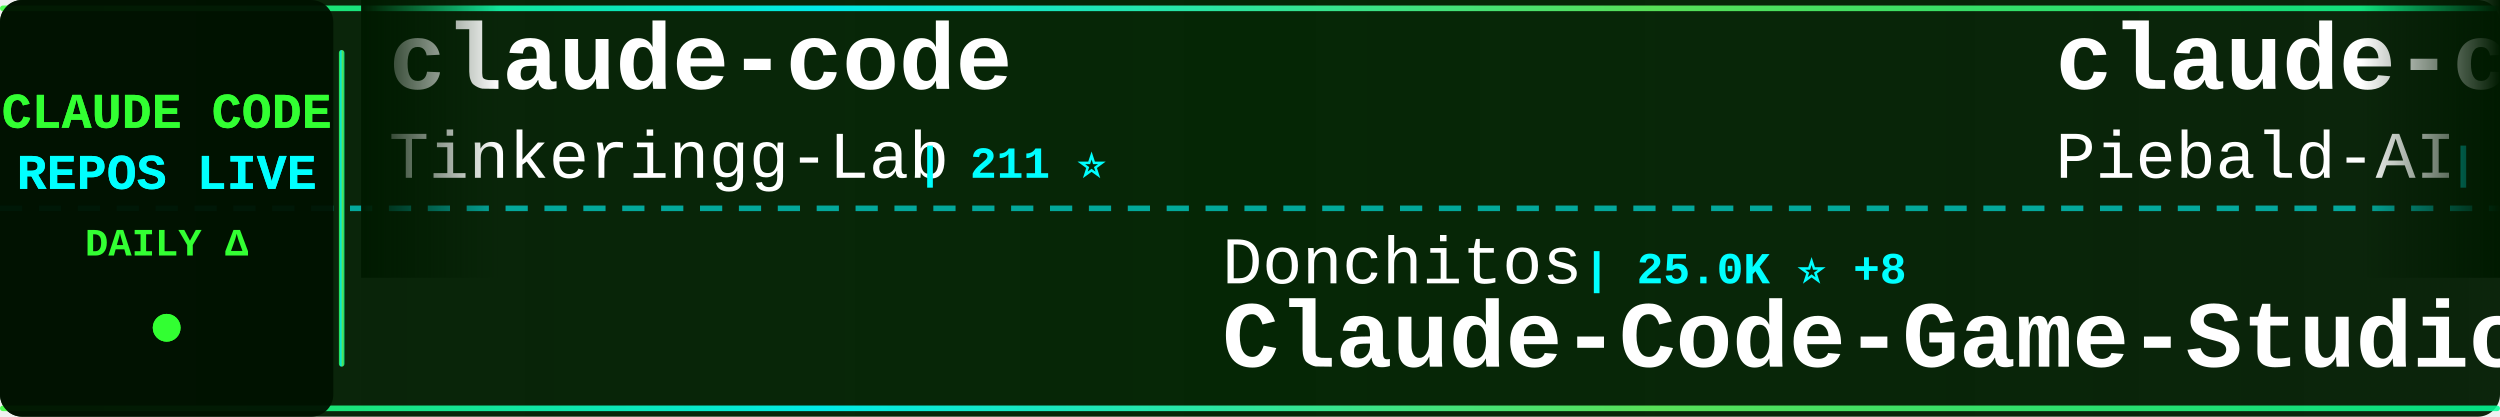
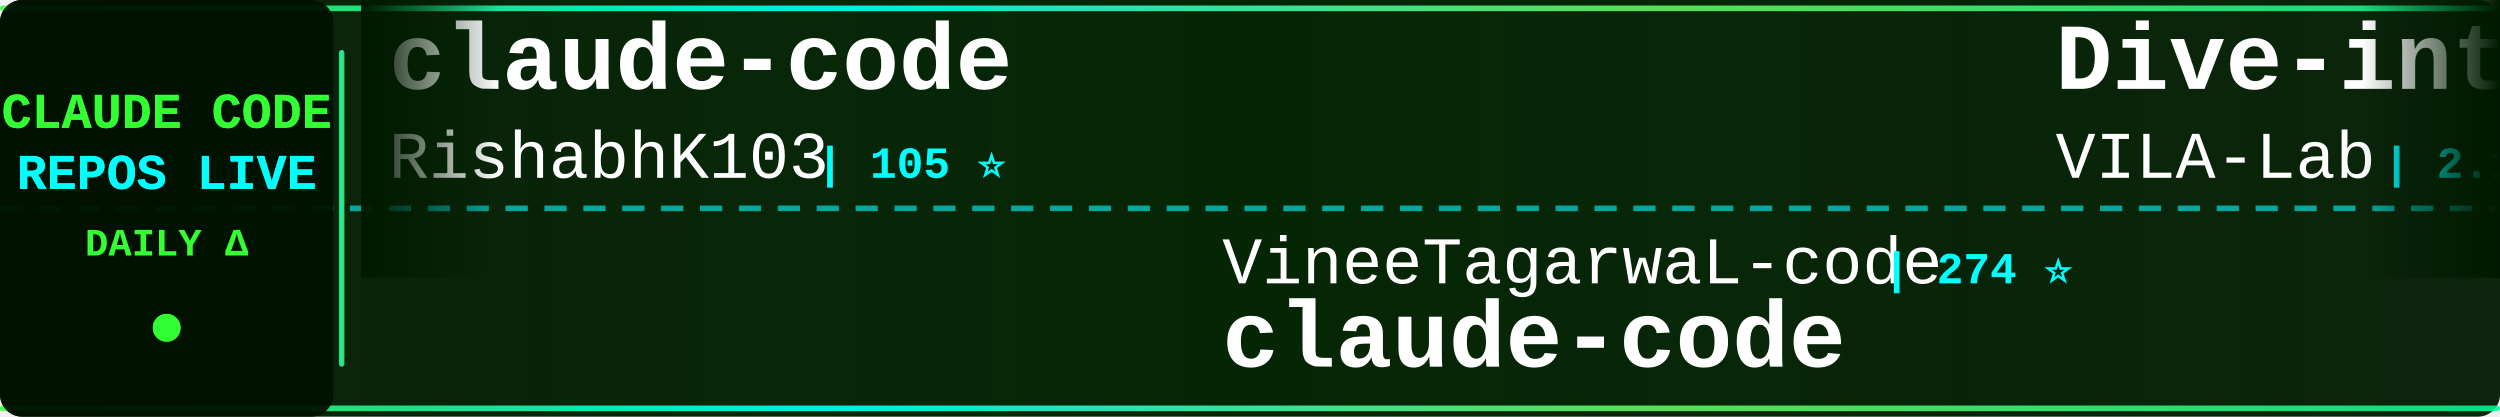
<svg xmlns="http://www.w3.org/2000/svg" width="900" height="150">
  <defs>
    <linearGradient id="tickerBg" x1="0%" y1="0%" x2="100%" y2="0%">
      <stop offset="0%" style="stop-color:#001a00;stop-opacity:0.95" />
      <stop offset="50%" style="stop-color:#002200;stop-opacity:0.98" />
      <stop offset="100%" style="stop-color:#001a00;stop-opacity:0.95" />
    </linearGradient>
    <linearGradient id="borderGrad" x1="0%" y1="0%" x2="100%" y2="0%">
      <stop offset="0%" style="stop-color:#33ff33;stop-opacity:0.85">
        <animate attributeName="stop-opacity" values="0.85;1;0.85" dur="2s" repeatCount="indefinite" />
      </stop>
      <stop offset="33%" style="stop-color:#00ffff;stop-opacity:0.9">
        <animate attributeName="stop-opacity" values="0.9;1;0.9" dur="2.2s" repeatCount="indefinite" />
      </stop>
      <stop offset="66%" style="stop-color:#66ff66;stop-opacity:0.85">
        <animate attributeName="stop-opacity" values="0.85;1;0.85" dur="1.8s" repeatCount="indefinite" />
      </stop>
      <stop offset="100%" style="stop-color:#00ff99;stop-opacity:0.85">
        <animate attributeName="stop-opacity" values="0.85;1;0.85" dur="2s" repeatCount="indefinite" />
      </stop>
    </linearGradient>
    <filter id="textGlow">
      <feGaussianBlur stdDeviation="0.1" result="coloredBlur" />
      <feMerge>
        <feMergeNode in="coloredBlur" />
        <feMergeNode in="SourceGraphic" />
      </feMerge>
    </filter>
    <filter id="metricGlow">
      <feGaussianBlur stdDeviation="0.2" result="coloredBlur" />
      <feMerge>
        <feMergeNode in="coloredBlur" />
        <feMergeNode in="SourceGraphic" />
      </feMerge>
    </filter>
    <linearGradient id="leftFade" x1="0%" y1="0%" x2="100%" y2="0%">
      <stop offset="0%" style="stop-color:#001a00;stop-opacity:1" />
      <stop offset="100%" style="stop-color:#001a00;stop-opacity:0" />
    </linearGradient>
    <linearGradient id="rightFade" x1="0%" y1="0%" x2="100%" y2="0%">
      <stop offset="0%" style="stop-color:#001a00;stop-opacity:0" />
      <stop offset="100%" style="stop-color:#001a00;stop-opacity:1" />
    </linearGradient>
  </defs>
  <rect width="900" height="150" fill="url(#tickerBg)" rx="8" />
  <rect x="0" y="2" width="900" height="2" fill="url(#borderGrad)" rx="1" />
  <rect x="0" y="146" width="900" height="2" fill="url(#borderGrad)" rx="1" />
  <line x1="0" y1="75" x2="900" y2="75" stroke="#00ffff" stroke-width="2" stroke-dasharray="8 6" opacity="0.6" />
  <rect x="0" y="0" width="120" height="150" fill="#001100" opacity="0.95" rx="8" />
  <text x="60" y="46" font-family="'Courier New', monospace" font-size="18" font-weight="bold" fill="#33ff33" text-anchor="middle" filter="url(#textGlow)">
    CLAUDE CODE
  </text>
  <text x="60" y="68" font-family="'Courier New', monospace" font-size="18" font-weight="bold" fill="#00ffff" text-anchor="middle" filter="url(#textGlow)">
    REPOS LIVE
  </text>
  <text x="60" y="92" font-family="'Courier New', monospace" font-size="14" font-weight="bold" fill="#33ff33" text-anchor="middle">
    DAILY Δ
  </text>
  <circle cx="60" cy="118" r="5" fill="#33ff33" filter="url(#metricGlow)">
    <animate attributeName="r" values="4;6;4" dur="1.5s" repeatCount="indefinite" />
    <animate attributeName="opacity" values="0.6;1;0.6" dur="1.5s" repeatCount="indefinite" />
  </circle>
  <rect x="122" y="18" width="2" height="114" fill="url(#borderGrad)" rx="1" />
  <clipPath id="tickerClip">
    <rect x="130" y="0" width="770" height="150" />
  </clipPath>
  <g clip-path="url(#tickerClip)">
    <g id="tickerItems">
      <animateTransform attributeName="transform" attributeType="XML" type="translate" from="0 0" to="-3000 0" dur="54s" repeatCount="indefinite" />
      <g transform="translate(0, 0)">
        <text x="140" y="32" font-family="'Courier New', monospace" font-size="34" font-weight="bold" fill="#ffffff">claude-code</text>
-         <text x="140" y="64" font-family="'Courier New', monospace" font-size="24" font-weight="normal" fill="#ffffff" opacity="1.0">Tinkeringg-Lab</text>
-         <text x="330" y="64" font-family="'Courier New', monospace" font-size="16" font-weight="bold" fill="#00ffff"> | 211 ⭐</text>
+         <text x="140" y="64" font-family="'Courier New', monospace" font-size="24" font-weight="normal" fill="#ffffff" opacity="1.0">RishabhK103</text>
+         <text x="294" y="64" font-family="'Courier New', monospace" font-size="16" font-weight="bold" fill="#00ffff"> | 105 ⭐</text>
      </g>
      <g transform="translate(300, 0)">
-         <text x="140" y="102" font-family="'Courier New', monospace" font-size="24" font-weight="normal" fill="#ffffff" opacity="1.0">Donchitos</text>
-         <text x="270" y="102" font-family="'Courier New', monospace" font-size="16" font-weight="bold" fill="#00ffff"> | 25.0K ⭐ +8</text>
-         <text x="140" y="132" font-family="'Courier New', monospace" font-size="34" font-weight="bold" fill="#ffffff">Claude-Code-Game-Studios</text>
+         <text x="140" y="102" font-family="'Courier New', monospace" font-size="24" font-weight="normal" fill="#ffffff" opacity="1.0">VineeTagarwaL-code</text>
+         <text x="378" y="102" font-family="'Courier New', monospace" font-size="16" font-weight="bold" fill="#00ffff"> | 274 ⭐</text>
+         <text x="140" y="132" font-family="'Courier New', monospace" font-size="34" font-weight="bold" fill="#ffffff">claude-code</text>
      </g>
      <g transform="translate(600, 0)">
-         <text x="140" y="32" font-family="'Courier New', monospace" font-size="34" font-weight="bold" fill="#ffffff">claude-code-system-promp...</text>
-         <text x="140" y="64" font-family="'Courier New', monospace" font-size="24" font-weight="normal" fill="#ffffff" opacity="1.0">Piebald-AI</text>
-         <text x="282" y="64" font-family="'Courier New', monospace" font-size="16" font-weight="bold" fill="#00ffff"> | 12.6K ⭐</text>
+         <text x="140" y="32" font-family="'Courier New', monospace" font-size="34" font-weight="bold" fill="#ffffff">Dive-into-Claude-Code</text>
+         <text x="140" y="64" font-family="'Courier New', monospace" font-size="24" font-weight="normal" fill="#ffffff" opacity="1.0">VILA-Lab</text>
+         <text x="258" y="64" font-family="'Courier New', monospace" font-size="16" font-weight="bold" fill="#00ffff"> | 2.1K ⭐</text>
      </g>
      <g transform="translate(900, 0)">
-         <text x="140" y="102" font-family="'Courier New', monospace" font-size="24" font-weight="normal" fill="#ffffff" opacity="1.0">edmund-io</text>
-         <text x="270" y="102" font-family="'Courier New', monospace" font-size="16" font-weight="bold" fill="#00ffff"> | 1.5K ⭐ -1</text>
-         <text x="140" y="132" font-family="'Courier New', monospace" font-size="34" font-weight="bold" fill="#ffffff">edmunds-claude-code</text>
+         <text x="140" y="102" font-family="'Courier New', monospace" font-size="24" font-weight="normal" fill="#ffffff" opacity="1.0">Yuyz0112</text>
+         <text x="258" y="102" font-family="'Courier New', monospace" font-size="16" font-weight="bold" fill="#00ffff"> | 2.4K ⭐</text>
+         <text x="140" y="132" font-family="'Courier New', monospace" font-size="34" font-weight="bold" fill="#ffffff">claude-code-reverse</text>
      </g>
      <g transform="translate(1200, 0)">
-         <text x="140" y="32" font-family="'Courier New', monospace" font-size="34" font-weight="bold" fill="#ffffff">claude-code-hub</text>
-         <text x="140" y="64" font-family="'Courier New', monospace" font-size="24" font-weight="normal" fill="#ffffff" opacity="1.0">ding113</text>
-         <text x="246" y="64" font-family="'Courier New', monospace" font-size="16" font-weight="bold" fill="#00ffff"> | 3.4K ⭐ +1</text>
+         <text x="140" y="32" font-family="'Courier New', monospace" font-size="34" font-weight="bold" fill="#ffffff">claude-code-from-scratch</text>
+         <text x="140" y="64" font-family="'Courier New', monospace" font-size="24" font-weight="normal" fill="#ffffff" opacity="1.0">Windy3f3f3f3f</text>
+         <text x="318" y="64" font-family="'Courier New', monospace" font-size="16" font-weight="bold" fill="#00ffff"> | 2.7K ⭐ +1</text>
      </g>
      <g transform="translate(1500, 0)">
-         <text x="140" y="102" font-family="'Courier New', monospace" font-size="24" font-weight="normal" fill="#ffffff" opacity="1.0">lintsinghua</text>
-         <text x="294" y="102" font-family="'Courier New', monospace" font-size="16" font-weight="bold" fill="#00ffff"> | 4.2K ⭐</text>
-         <text x="140" y="132" font-family="'Courier New', monospace" font-size="34" font-weight="bold" fill="#ffffff">claude-code-book</text>
+         <text x="140" y="102" font-family="'Courier New', monospace" font-size="24" font-weight="normal" fill="#ffffff" opacity="1.0">ponponon</text>
+         <text x="258" y="102" font-family="'Courier New', monospace" font-size="16" font-weight="bold" fill="#00ffff"> | 2.3K ⭐ +1</text>
+         <text x="140" y="132" font-family="'Courier New', monospace" font-size="34" font-weight="bold" fill="#ffffff">claude_code_src</text>
      </g>
      <g transform="translate(1800, 0)">
-         <text x="140" y="32" font-family="'Courier New', monospace" font-size="34" font-weight="bold" fill="#ffffff">claude-code-prompts</text>
-         <text x="140" y="64" font-family="'Courier New', monospace" font-size="24" font-weight="normal" fill="#ffffff" opacity="1.0">repowise-dev</text>
-         <text x="306" y="64" font-family="'Courier New', monospace" font-size="16" font-weight="bold" fill="#00ffff"> | 1.2K ⭐</text>
+         <text x="140" y="32" font-family="'Courier New', monospace" font-size="34" font-weight="bold" fill="#ffffff">claude-code-workflows</text>
+         <text x="140" y="64" font-family="'Courier New', monospace" font-size="24" font-weight="normal" fill="#ffffff" opacity="1.0">OneRedOak</text>
+         <text x="270" y="64" font-family="'Courier New', monospace" font-size="16" font-weight="bold" fill="#00ffff"> | 3.9K ⭐</text>
      </g>
      <g transform="translate(2100, 0)">
-         <text x="140" y="102" font-family="'Courier New', monospace" font-size="24" font-weight="normal" fill="#ffffff" opacity="1.0">OneRedOak</text>
-         <text x="270" y="102" font-family="'Courier New', monospace" font-size="16" font-weight="bold" fill="#00ffff"> | 3.9K ⭐</text>
-         <text x="140" y="132" font-family="'Courier New', monospace" font-size="34" font-weight="bold" fill="#ffffff">claude-code-workflows</text>
+         <text x="140" y="102" font-family="'Courier New', monospace" font-size="24" font-weight="normal" fill="#ffffff" opacity="1.0">kodu-ai</text>
+         <text x="246" y="102" font-family="'Courier New', monospace" font-size="16" font-weight="bold" fill="#00ffff"> | 5.2K ⭐</text>
+         <text x="140" y="132" font-family="'Courier New', monospace" font-size="34" font-weight="bold" fill="#ffffff">claude-coder</text>
      </g>
      <g transform="translate(2400, 0)">
-         <text x="140" y="32" font-family="'Courier New', monospace" font-size="34" font-weight="bold" fill="#ffffff">claude_codex_bridge</text>
-         <text x="140" y="64" font-family="'Courier New', monospace" font-size="24" font-weight="normal" fill="#ffffff" opacity="1.0">SeemSeam</text>
-         <text x="258" y="64" font-family="'Courier New', monospace" font-size="16" font-weight="bold" fill="#00ffff"> | 3.5K ⭐ -2</text>
+         <text x="140" y="32" font-family="'Courier New', monospace" font-size="34" font-weight="bold" fill="#ffffff">claude-code-infrastructu...</text>
+         <text x="140" y="64" font-family="'Courier New', monospace" font-size="24" font-weight="normal" fill="#ffffff" opacity="1.0">diet103</text>
+         <text x="246" y="64" font-family="'Courier New', monospace" font-size="16" font-weight="bold" fill="#00ffff"> | 10.0K ⭐</text>
      </g>
      <g transform="translate(2700, 0)">
-         <text x="140" y="102" font-family="'Courier New', monospace" font-size="24" font-weight="normal" fill="#ffffff" opacity="1.0">anthropics</text>
-         <text x="282" y="102" font-family="'Courier New', monospace" font-size="16" font-weight="bold" fill="#00ffff"> | 6.2K ⭐ +4</text>
-         <text x="140" y="132" font-family="'Courier New', monospace" font-size="34" font-weight="bold" fill="#ffffff">claude-code-security-rev...</text>
+         <text x="140" y="102" font-family="'Courier New', monospace" font-size="24" font-weight="normal" fill="#ffffff" opacity="1.0">alejandrobalderas</text>
+         <text x="366" y="102" font-family="'Courier New', monospace" font-size="16" font-weight="bold" fill="#00ffff"> | 2.8K ⭐</text>
+         <text x="140" y="132" font-family="'Courier New', monospace" font-size="34" font-weight="bold" fill="#ffffff">claude-code-from-source</text>
      </g>
      <g transform="translate(3000, 0)">
        <text x="140" y="32" font-family="'Courier New', monospace" font-size="34" font-weight="bold" fill="#ffffff">claude-code</text>
-         <text x="140" y="64" font-family="'Courier New', monospace" font-size="24" font-weight="normal" fill="#ffffff" opacity="1.0">Tinkeringg-Lab</text>
-         <text x="330" y="64" font-family="'Courier New', monospace" font-size="16" font-weight="bold" fill="#00ffff"> | 211 ⭐</text>
+         <text x="140" y="64" font-family="'Courier New', monospace" font-size="24" font-weight="normal" fill="#ffffff" opacity="1.0">RishabhK103</text>
+         <text x="294" y="64" font-family="'Courier New', monospace" font-size="16" font-weight="bold" fill="#00ffff"> | 105 ⭐</text>
      </g>
      <g transform="translate(3300, 0)">
-         <text x="140" y="102" font-family="'Courier New', monospace" font-size="24" font-weight="normal" fill="#ffffff" opacity="1.0">Donchitos</text>
-         <text x="270" y="102" font-family="'Courier New', monospace" font-size="16" font-weight="bold" fill="#00ffff"> | 25.0K ⭐ +8</text>
-         <text x="140" y="132" font-family="'Courier New', monospace" font-size="34" font-weight="bold" fill="#ffffff">Claude-Code-Game-Studios</text>
+         <text x="140" y="102" font-family="'Courier New', monospace" font-size="24" font-weight="normal" fill="#ffffff" opacity="1.0">VineeTagarwaL-code</text>
+         <text x="378" y="102" font-family="'Courier New', monospace" font-size="16" font-weight="bold" fill="#00ffff"> | 274 ⭐</text>
+         <text x="140" y="132" font-family="'Courier New', monospace" font-size="34" font-weight="bold" fill="#ffffff">claude-code</text>
      </g>
      <g transform="translate(3600, 0)">
-         <text x="140" y="32" font-family="'Courier New', monospace" font-size="34" font-weight="bold" fill="#ffffff">claude-code-system-promp...</text>
-         <text x="140" y="64" font-family="'Courier New', monospace" font-size="24" font-weight="normal" fill="#ffffff" opacity="1.0">Piebald-AI</text>
-         <text x="282" y="64" font-family="'Courier New', monospace" font-size="16" font-weight="bold" fill="#00ffff"> | 12.6K ⭐</text>
+         <text x="140" y="32" font-family="'Courier New', monospace" font-size="34" font-weight="bold" fill="#ffffff">Dive-into-Claude-Code</text>
+         <text x="140" y="64" font-family="'Courier New', monospace" font-size="24" font-weight="normal" fill="#ffffff" opacity="1.0">VILA-Lab</text>
+         <text x="258" y="64" font-family="'Courier New', monospace" font-size="16" font-weight="bold" fill="#00ffff"> | 2.1K ⭐</text>
      </g>
      <g transform="translate(3900, 0)">
-         <text x="140" y="102" font-family="'Courier New', monospace" font-size="24" font-weight="normal" fill="#ffffff" opacity="1.0">edmund-io</text>
-         <text x="270" y="102" font-family="'Courier New', monospace" font-size="16" font-weight="bold" fill="#00ffff"> | 1.5K ⭐ -1</text>
-         <text x="140" y="132" font-family="'Courier New', monospace" font-size="34" font-weight="bold" fill="#ffffff">edmunds-claude-code</text>
+         <text x="140" y="102" font-family="'Courier New', monospace" font-size="24" font-weight="normal" fill="#ffffff" opacity="1.0">Yuyz0112</text>
+         <text x="258" y="102" font-family="'Courier New', monospace" font-size="16" font-weight="bold" fill="#00ffff"> | 2.4K ⭐</text>
+         <text x="140" y="132" font-family="'Courier New', monospace" font-size="34" font-weight="bold" fill="#ffffff">claude-code-reverse</text>
      </g>
    </g>
  </g>
  <rect x="130" y="0" width="50" height="100" fill="url(#leftFade)" />
  <rect x="850" y="0" width="50" height="100" fill="url(#rightFade)" />
</svg>
